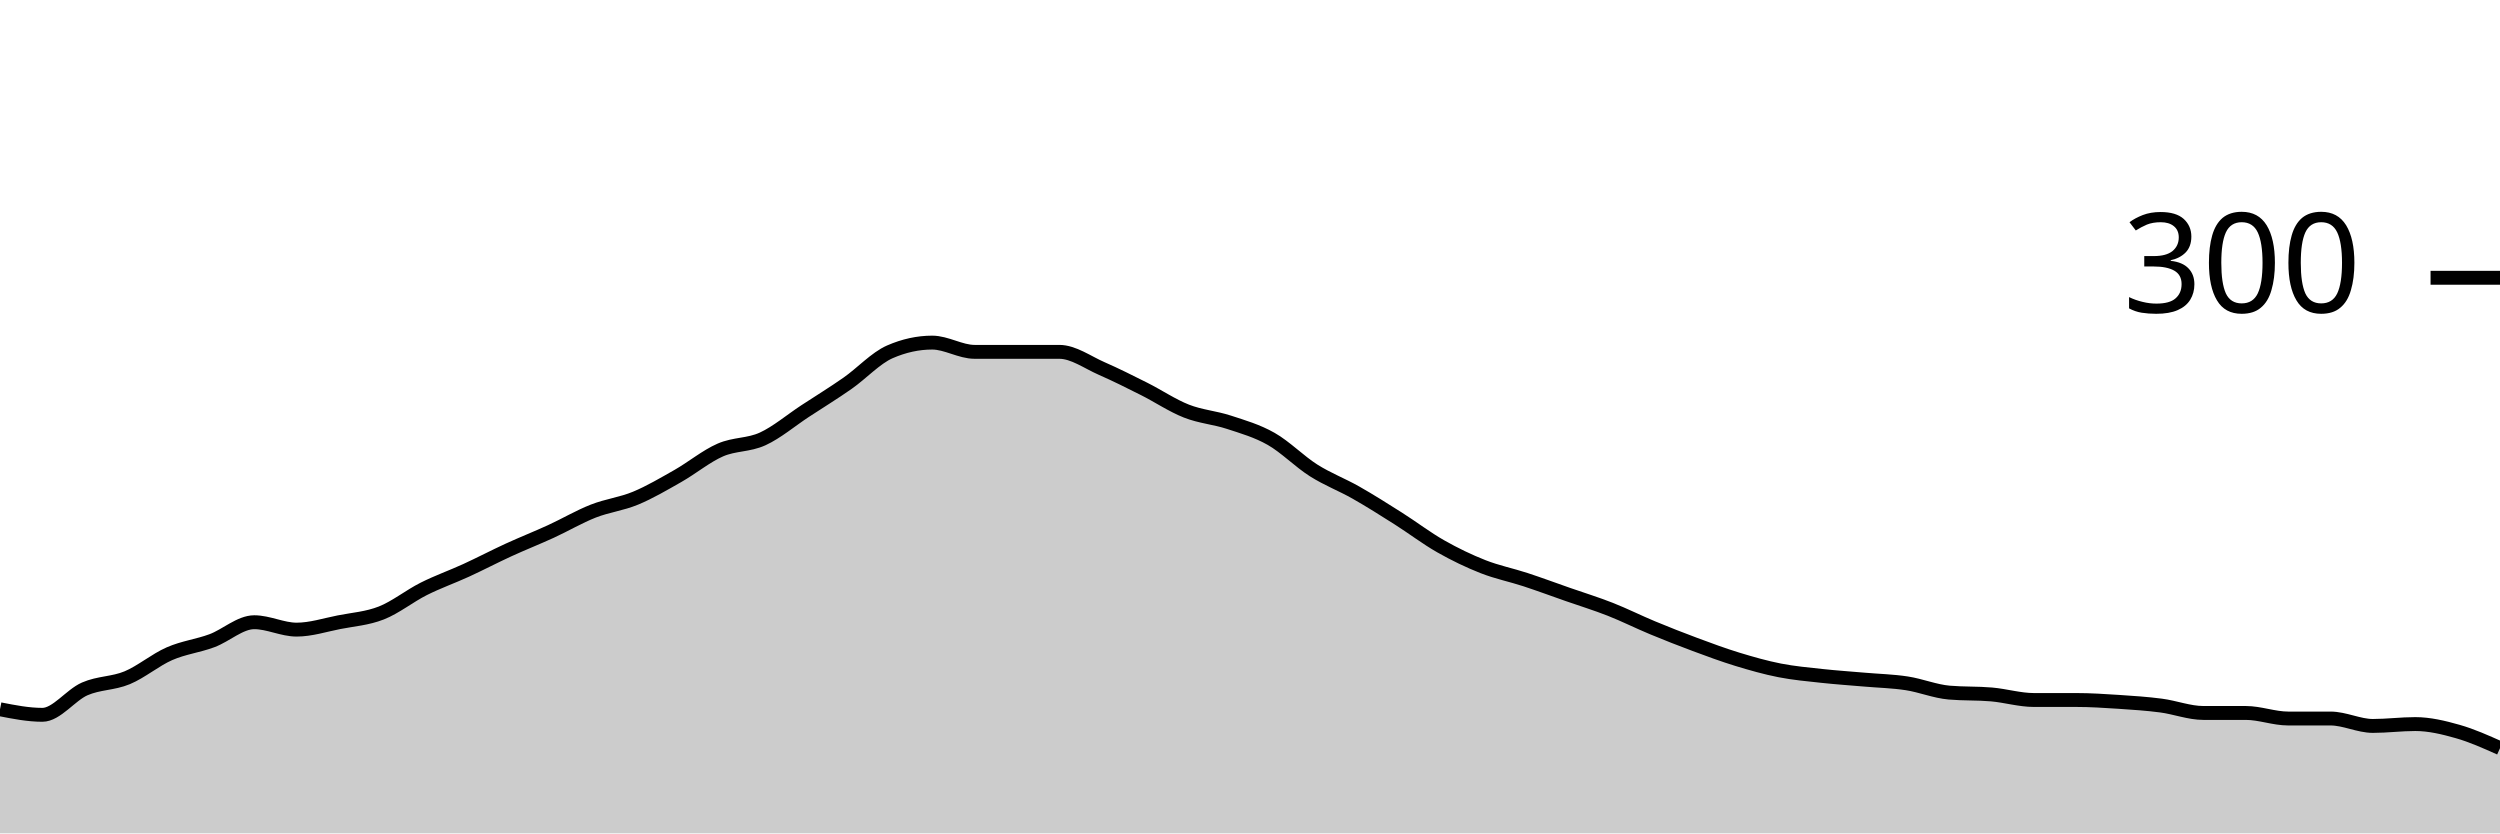
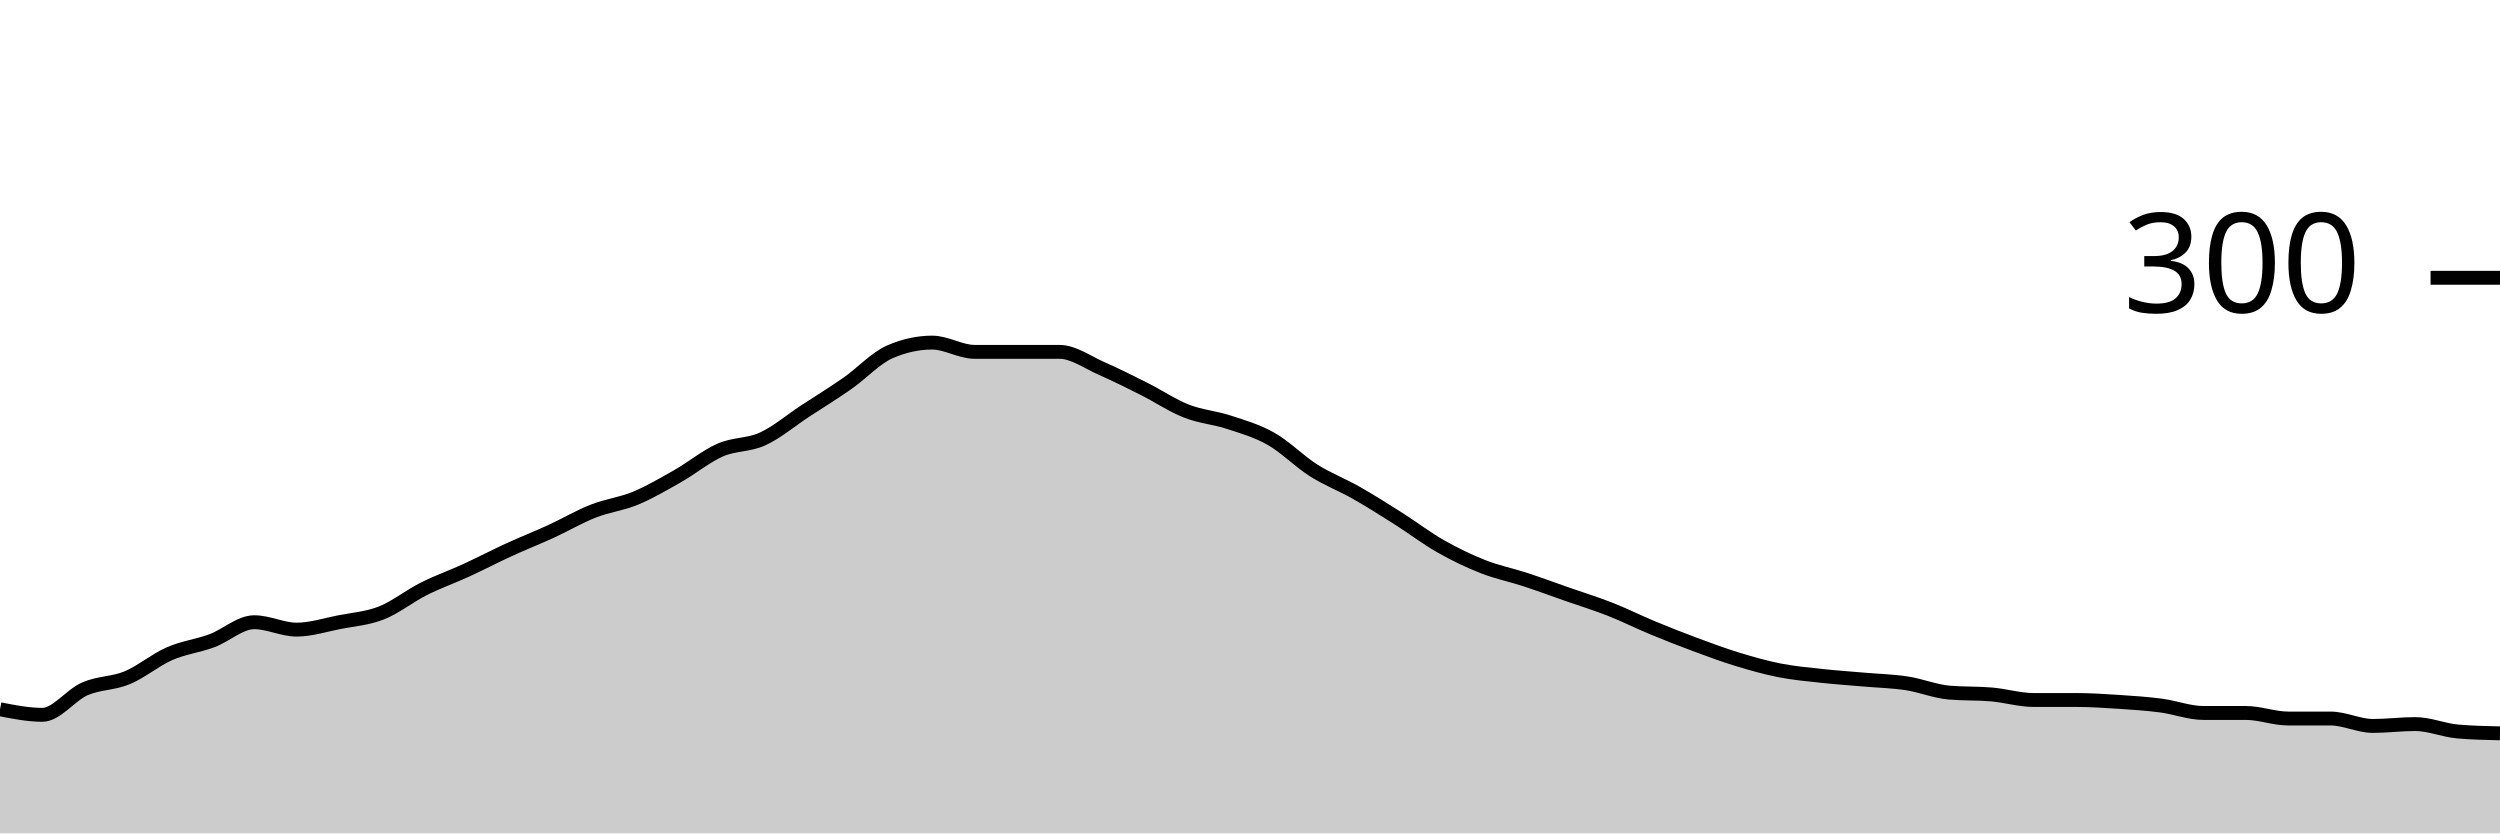
<svg xmlns="http://www.w3.org/2000/svg" viewBox="0 0 180 60">
  <g transform="translate(0,20)">
-     <path class="area" fill="rgba(0, 0, 0, 0.2)" d="M0,31.067C1.017,31.267,2.034,31.467,3.051,31.467C4.068,31.467,5.085,30.044,6.102,29.6C7.119,29.156,8.136,29.222,9.153,28.8C10.169,28.378,11.186,27.511,12.203,27.067C13.22,26.622,14.237,26.511,15.254,26.133C16.271,25.756,17.288,24.8,18.305,24.8C19.322,24.8,20.339,25.333,21.356,25.333C22.373,25.333,23.39,25,24.407,24.8C25.424,24.6,26.441,24.533,27.458,24.133C28.475,23.733,29.492,22.911,30.508,22.4C31.525,21.889,32.542,21.533,33.559,21.067C34.576,20.6,35.593,20.067,36.61,19.6C37.627,19.133,38.644,18.733,39.661,18.267C40.678,17.8,41.695,17.2,42.712,16.8C43.729,16.4,44.746,16.289,45.763,15.867C46.78,15.444,47.797,14.844,48.814,14.267C49.831,13.689,50.847,12.844,51.864,12.4C52.881,11.956,53.898,12.067,54.915,11.6C55.932,11.133,56.949,10.267,57.966,9.6C58.983,8.933,60,8.311,61.017,7.6C62.034,6.889,63.051,5.778,64.068,5.333C65.085,4.889,66.102,4.667,67.119,4.667C68.136,4.667,69.153,5.333,70.169,5.333C71.186,5.333,72.203,5.333,73.22,5.333C74.237,5.333,75.254,5.333,76.271,5.333C77.288,5.333,78.305,6.089,79.322,6.533C80.339,6.978,81.356,7.489,82.373,8C83.39,8.511,84.407,9.2,85.424,9.6C86.441,10,87.458,10.067,88.475,10.4C89.492,10.733,90.508,11.022,91.525,11.6C92.542,12.178,93.559,13.222,94.576,13.867C95.593,14.511,96.61,14.889,97.627,15.467C98.644,16.044,99.661,16.689,100.678,17.333C101.695,17.978,102.712,18.756,103.729,19.333C104.746,19.911,105.763,20.4,106.78,20.8C107.797,21.2,108.814,21.4,109.831,21.733C110.847,22.067,111.864,22.444,112.881,22.8C113.898,23.156,114.915,23.467,115.932,23.867C116.949,24.267,117.966,24.778,118.983,25.2C120,25.622,121.017,26.022,122.034,26.4C123.051,26.778,124.068,27.156,125.085,27.467C126.102,27.778,127.119,28.067,128.136,28.267C129.153,28.467,130.169,28.556,131.186,28.667C132.203,28.778,133.22,28.844,134.237,28.933C135.254,29.022,136.271,29.044,137.288,29.2C138.305,29.356,139.322,29.778,140.339,29.867C141.356,29.956,142.373,29.911,143.39,30C144.407,30.089,145.424,30.4,146.441,30.4C147.458,30.4,148.475,30.4,149.492,30.4C150.508,30.4,151.525,30.467,152.542,30.533C153.559,30.6,154.576,30.667,155.593,30.8C156.61,30.933,157.627,31.333,158.644,31.333C159.661,31.333,160.678,31.333,161.695,31.333C162.712,31.333,163.729,31.733,164.746,31.733C165.763,31.733,166.78,31.733,167.797,31.733C168.814,31.733,169.831,32.267,170.847,32.267C171.864,32.267,172.881,32.133,173.898,32.133C174.915,32.133,175.932,32.378,176.949,32.667C177.966,32.956,178.983,33.411,180,33.867L180,40C178.983,40,177.966,40,176.949,40C175.932,40,174.915,40,173.898,40C172.881,40,171.864,40,170.847,40C169.831,40,168.814,40,167.797,40C166.78,40,165.763,40,164.746,40C163.729,40,162.712,40,161.695,40C160.678,40,159.661,40,158.644,40C157.627,40,156.61,40,155.593,40C154.576,40,153.559,40,152.542,40C151.525,40,150.508,40,149.492,40C148.475,40,147.458,40,146.441,40C145.424,40,144.407,40,143.39,40C142.373,40,141.356,40,140.339,40C139.322,40,138.305,40,137.288,40C136.271,40,135.254,40,134.237,40C133.22,40,132.203,40,131.186,40C130.169,40,129.153,40,128.136,40C127.119,40,126.102,40,125.085,40C124.068,40,123.051,40,122.034,40C121.017,40,120,40,118.983,40C117.966,40,116.949,40,115.932,40C114.915,40,113.898,40,112.881,40C111.864,40,110.847,40,109.831,40C108.814,40,107.797,40,106.78,40C105.763,40,104.746,40,103.729,40C102.712,40,101.695,40,100.678,40C99.661,40,98.644,40,97.627,40C96.61,40,95.593,40,94.576,40C93.559,40,92.542,40,91.525,40C90.508,40,89.492,40,88.475,40C87.458,40,86.441,40,85.424,40C84.407,40,83.39,40,82.373,40C81.356,40,80.339,40,79.322,40C78.305,40,77.288,40,76.271,40C75.254,40,74.237,40,73.22,40C72.203,40,71.186,40,70.169,40C69.153,40,68.136,40,67.119,40C66.102,40,65.085,40,64.068,40C63.051,40,62.034,40,61.017,40C60,40,58.983,40,57.966,40C56.949,40,55.932,40,54.915,40C53.898,40,52.881,40,51.864,40C50.847,40,49.831,40,48.814,40C47.797,40,46.78,40,45.763,40C44.746,40,43.729,40,42.712,40C41.695,40,40.678,40,39.661,40C38.644,40,37.627,40,36.61,40C35.593,40,34.576,40,33.559,40C32.542,40,31.525,40,30.508,40C29.492,40,28.475,40,27.458,40C26.441,40,25.424,40,24.407,40C23.39,40,22.373,40,21.356,40C20.339,40,19.322,40,18.305,40C17.288,40,16.271,40,15.254,40C14.237,40,13.22,40,12.203,40C11.186,40,10.169,40,9.153,40C8.136,40,7.119,40,6.102,40C5.085,40,4.068,40,3.051,40C2.034,40,1.017,40,0,40Z" />
-     <path class="line" stroke="black" fill="none" d="M0,31.067C1.017,31.267,2.034,31.467,3.051,31.467C4.068,31.467,5.085,30.044,6.102,29.6C7.119,29.156,8.136,29.222,9.153,28.8C10.169,28.378,11.186,27.511,12.203,27.067C13.22,26.622,14.237,26.511,15.254,26.133C16.271,25.756,17.288,24.8,18.305,24.8C19.322,24.8,20.339,25.333,21.356,25.333C22.373,25.333,23.39,25,24.407,24.8C25.424,24.6,26.441,24.533,27.458,24.133C28.475,23.733,29.492,22.911,30.508,22.4C31.525,21.889,32.542,21.533,33.559,21.067C34.576,20.6,35.593,20.067,36.61,19.6C37.627,19.133,38.644,18.733,39.661,18.267C40.678,17.8,41.695,17.2,42.712,16.8C43.729,16.4,44.746,16.289,45.763,15.867C46.78,15.444,47.797,14.844,48.814,14.267C49.831,13.689,50.847,12.844,51.864,12.4C52.881,11.956,53.898,12.067,54.915,11.6C55.932,11.133,56.949,10.267,57.966,9.6C58.983,8.933,60,8.311,61.017,7.6C62.034,6.889,63.051,5.778,64.068,5.333C65.085,4.889,66.102,4.667,67.119,4.667C68.136,4.667,69.153,5.333,70.169,5.333C71.186,5.333,72.203,5.333,73.22,5.333C74.237,5.333,75.254,5.333,76.271,5.333C77.288,5.333,78.305,6.089,79.322,6.533C80.339,6.978,81.356,7.489,82.373,8C83.39,8.511,84.407,9.2,85.424,9.6C86.441,10,87.458,10.067,88.475,10.4C89.492,10.733,90.508,11.022,91.525,11.6C92.542,12.178,93.559,13.222,94.576,13.867C95.593,14.511,96.61,14.889,97.627,15.467C98.644,16.044,99.661,16.689,100.678,17.333C101.695,17.978,102.712,18.756,103.729,19.333C104.746,19.911,105.763,20.4,106.78,20.8C107.797,21.2,108.814,21.4,109.831,21.733C110.847,22.067,111.864,22.444,112.881,22.8C113.898,23.156,114.915,23.467,115.932,23.867C116.949,24.267,117.966,24.778,118.983,25.2C120,25.622,121.017,26.022,122.034,26.4C123.051,26.778,124.068,27.156,125.085,27.467C126.102,27.778,127.119,28.067,128.136,28.267C129.153,28.467,130.169,28.556,131.186,28.667C132.203,28.778,133.22,28.844,134.237,28.933C135.254,29.022,136.271,29.044,137.288,29.2C138.305,29.356,139.322,29.778,140.339,29.867C141.356,29.956,142.373,29.911,143.39,30C144.407,30.089,145.424,30.4,146.441,30.4C147.458,30.4,148.475,30.4,149.492,30.4C150.508,30.4,151.525,30.467,152.542,30.533C153.559,30.6,154.576,30.667,155.593,30.8C156.61,30.933,157.627,31.333,158.644,31.333C159.661,31.333,160.678,31.333,161.695,31.333C162.712,31.333,163.729,31.733,164.746,31.733C165.763,31.733,166.78,31.733,167.797,31.733C168.814,31.733,169.831,32.267,170.847,32.267C171.864,32.267,172.881,32.133,173.898,32.133C174.915,32.133,175.932,32.378,176.949,32.667C177.966,32.956,178.983,33.411,180,33.867" />
+     <path class="area" fill="rgba(0, 0, 0, 0.2)" d="M0,31.067C1.017,31.267,2.034,31.467,3.051,31.467C4.068,31.467,5.085,30.044,6.102,29.6C7.119,29.156,8.136,29.222,9.153,28.8C10.169,28.378,11.186,27.511,12.203,27.067C13.22,26.622,14.237,26.511,15.254,26.133C16.271,25.756,17.288,24.8,18.305,24.8C19.322,24.8,20.339,25.333,21.356,25.333C22.373,25.333,23.39,25,24.407,24.8C25.424,24.6,26.441,24.533,27.458,24.133C28.475,23.733,29.492,22.911,30.508,22.4C31.525,21.889,32.542,21.533,33.559,21.067C34.576,20.6,35.593,20.067,36.61,19.6C37.627,19.133,38.644,18.733,39.661,18.267C40.678,17.8,41.695,17.2,42.712,16.8C43.729,16.4,44.746,16.289,45.763,15.867C46.78,15.444,47.797,14.844,48.814,14.267C49.831,13.689,50.847,12.844,51.864,12.4C52.881,11.956,53.898,12.067,54.915,11.6C55.932,11.133,56.949,10.267,57.966,9.6C58.983,8.933,60,8.311,61.017,7.6C62.034,6.889,63.051,5.778,64.068,5.333C65.085,4.889,66.102,4.667,67.119,4.667C68.136,4.667,69.153,5.333,70.169,5.333C71.186,5.333,72.203,5.333,73.22,5.333C74.237,5.333,75.254,5.333,76.271,5.333C77.288,5.333,78.305,6.089,79.322,6.533C80.339,6.978,81.356,7.489,82.373,8C83.39,8.511,84.407,9.2,85.424,9.6C86.441,10,87.458,10.067,88.475,10.4C89.492,10.733,90.508,11.022,91.525,11.6C92.542,12.178,93.559,13.222,94.576,13.867C95.593,14.511,96.61,14.889,97.627,15.467C98.644,16.044,99.661,16.689,100.678,17.333C101.695,17.978,102.712,18.756,103.729,19.333C104.746,19.911,105.763,20.4,106.78,20.8C107.797,21.2,108.814,21.4,109.831,21.733C110.847,22.067,111.864,22.444,112.881,22.8C113.898,23.156,114.915,23.467,115.932,23.867C116.949,24.267,117.966,24.778,118.983,25.2C120,25.622,121.017,26.022,122.034,26.4C123.051,26.778,124.068,27.156,125.085,27.467C126.102,27.778,127.119,28.067,128.136,28.267C129.153,28.467,130.169,28.556,131.186,28.667C132.203,28.778,133.22,28.844,134.237,28.933C135.254,29.022,136.271,29.044,137.288,29.2C138.305,29.356,139.322,29.778,140.339,29.867C141.356,29.956,142.373,29.911,143.39,30C144.407,30.089,145.424,30.4,146.441,30.4C147.458,30.4,148.475,30.4,149.492,30.4C150.508,30.4,151.525,30.467,152.542,30.533C153.559,30.6,154.576,30.667,155.593,30.8C156.61,30.933,157.627,31.333,158.644,31.333C159.661,31.333,160.678,31.333,161.695,31.333C162.712,31.333,163.729,31.733,164.746,31.733C165.763,31.733,166.78,31.733,167.797,31.733C168.814,31.733,169.831,32.267,170.847,32.267C171.864,32.267,172.881,32.133,173.898,32.133C174.915,32.133,175.932,32.578,176.949,32.667C177.966,32.756,178.983,32.778,180,32.8L180,40C178.983,40,177.966,40,176.949,40C175.932,40,174.915,40,173.898,40C172.881,40,171.864,40,170.847,40C169.831,40,168.814,40,167.797,40C166.78,40,165.763,40,164.746,40C163.729,40,162.712,40,161.695,40C160.678,40,159.661,40,158.644,40C157.627,40,156.61,40,155.593,40C154.576,40,153.559,40,152.542,40C151.525,40,150.508,40,149.492,40C148.475,40,147.458,40,146.441,40C145.424,40,144.407,40,143.39,40C142.373,40,141.356,40,140.339,40C139.322,40,138.305,40,137.288,40C136.271,40,135.254,40,134.237,40C133.22,40,132.203,40,131.186,40C130.169,40,129.153,40,128.136,40C127.119,40,126.102,40,125.085,40C124.068,40,123.051,40,122.034,40C121.017,40,120,40,118.983,40C117.966,40,116.949,40,115.932,40C114.915,40,113.898,40,112.881,40C111.864,40,110.847,40,109.831,40C108.814,40,107.797,40,106.78,40C105.763,40,104.746,40,103.729,40C102.712,40,101.695,40,100.678,40C99.661,40,98.644,40,97.627,40C96.61,40,95.593,40,94.576,40C93.559,40,92.542,40,91.525,40C90.508,40,89.492,40,88.475,40C87.458,40,86.441,40,85.424,40C84.407,40,83.39,40,82.373,40C81.356,40,80.339,40,79.322,40C78.305,40,77.288,40,76.271,40C75.254,40,74.237,40,73.22,40C72.203,40,71.186,40,70.169,40C69.153,40,68.136,40,67.119,40C66.102,40,65.085,40,64.068,40C63.051,40,62.034,40,61.017,40C60,40,58.983,40,57.966,40C56.949,40,55.932,40,54.915,40C53.898,40,52.881,40,51.864,40C50.847,40,49.831,40,48.814,40C47.797,40,46.78,40,45.763,40C44.746,40,43.729,40,42.712,40C41.695,40,40.678,40,39.661,40C38.644,40,37.627,40,36.61,40C35.593,40,34.576,40,33.559,40C32.542,40,31.525,40,30.508,40C29.492,40,28.475,40,27.458,40C26.441,40,25.424,40,24.407,40C23.39,40,22.373,40,21.356,40C20.339,40,19.322,40,18.305,40C17.288,40,16.271,40,15.254,40C14.237,40,13.22,40,12.203,40C11.186,40,10.169,40,9.153,40C8.136,40,7.119,40,6.102,40C5.085,40,4.068,40,3.051,40C2.034,40,1.017,40,0,40Z" />
+     <path class="line" stroke="black" fill="none" d="M0,31.067C1.017,31.267,2.034,31.467,3.051,31.467C4.068,31.467,5.085,30.044,6.102,29.6C7.119,29.156,8.136,29.222,9.153,28.8C10.169,28.378,11.186,27.511,12.203,27.067C13.22,26.622,14.237,26.511,15.254,26.133C16.271,25.756,17.288,24.8,18.305,24.8C19.322,24.8,20.339,25.333,21.356,25.333C22.373,25.333,23.39,25,24.407,24.8C25.424,24.6,26.441,24.533,27.458,24.133C28.475,23.733,29.492,22.911,30.508,22.4C31.525,21.889,32.542,21.533,33.559,21.067C34.576,20.6,35.593,20.067,36.61,19.6C37.627,19.133,38.644,18.733,39.661,18.267C40.678,17.8,41.695,17.2,42.712,16.8C43.729,16.4,44.746,16.289,45.763,15.867C46.78,15.444,47.797,14.844,48.814,14.267C49.831,13.689,50.847,12.844,51.864,12.4C52.881,11.956,53.898,12.067,54.915,11.6C55.932,11.133,56.949,10.267,57.966,9.6C58.983,8.933,60,8.311,61.017,7.6C62.034,6.889,63.051,5.778,64.068,5.333C65.085,4.889,66.102,4.667,67.119,4.667C68.136,4.667,69.153,5.333,70.169,5.333C71.186,5.333,72.203,5.333,73.22,5.333C74.237,5.333,75.254,5.333,76.271,5.333C77.288,5.333,78.305,6.089,79.322,6.533C80.339,6.978,81.356,7.489,82.373,8C83.39,8.511,84.407,9.2,85.424,9.6C86.441,10,87.458,10.067,88.475,10.4C89.492,10.733,90.508,11.022,91.525,11.6C92.542,12.178,93.559,13.222,94.576,13.867C95.593,14.511,96.61,14.889,97.627,15.467C98.644,16.044,99.661,16.689,100.678,17.333C101.695,17.978,102.712,18.756,103.729,19.333C104.746,19.911,105.763,20.4,106.78,20.8C107.797,21.2,108.814,21.4,109.831,21.733C110.847,22.067,111.864,22.444,112.881,22.8C113.898,23.156,114.915,23.467,115.932,23.867C116.949,24.267,117.966,24.778,118.983,25.2C120,25.622,121.017,26.022,122.034,26.4C123.051,26.778,124.068,27.156,125.085,27.467C126.102,27.778,127.119,28.067,128.136,28.267C129.153,28.467,130.169,28.556,131.186,28.667C132.203,28.778,133.22,28.844,134.237,28.933C135.254,29.022,136.271,29.044,137.288,29.2C138.305,29.356,139.322,29.778,140.339,29.867C141.356,29.956,142.373,29.911,143.39,30C144.407,30.089,145.424,30.4,146.441,30.4C147.458,30.4,148.475,30.4,149.492,30.4C150.508,30.4,151.525,30.467,152.542,30.533C153.559,30.6,154.576,30.667,155.593,30.8C156.61,30.933,157.627,31.333,158.644,31.333C159.661,31.333,160.678,31.333,161.695,31.333C162.712,31.333,163.729,31.733,164.746,31.733C165.763,31.733,166.78,31.733,167.797,31.733C168.814,31.733,169.831,32.267,170.847,32.267C171.864,32.267,172.881,32.133,173.898,32.133C174.915,32.133,175.932,32.578,176.949,32.667C177.966,32.756,178.983,32.778,180,32.8" />
    <path class="axis-ceiling" stroke-width="1" stroke="black" fill="none" d="M175,0L180,0" />
    <text class="axis-ceiling-label" font-family="sans-serif" text-anchor="end" font-size="10px" x="170" y="2.5">300</text>
  </g>
</svg>
